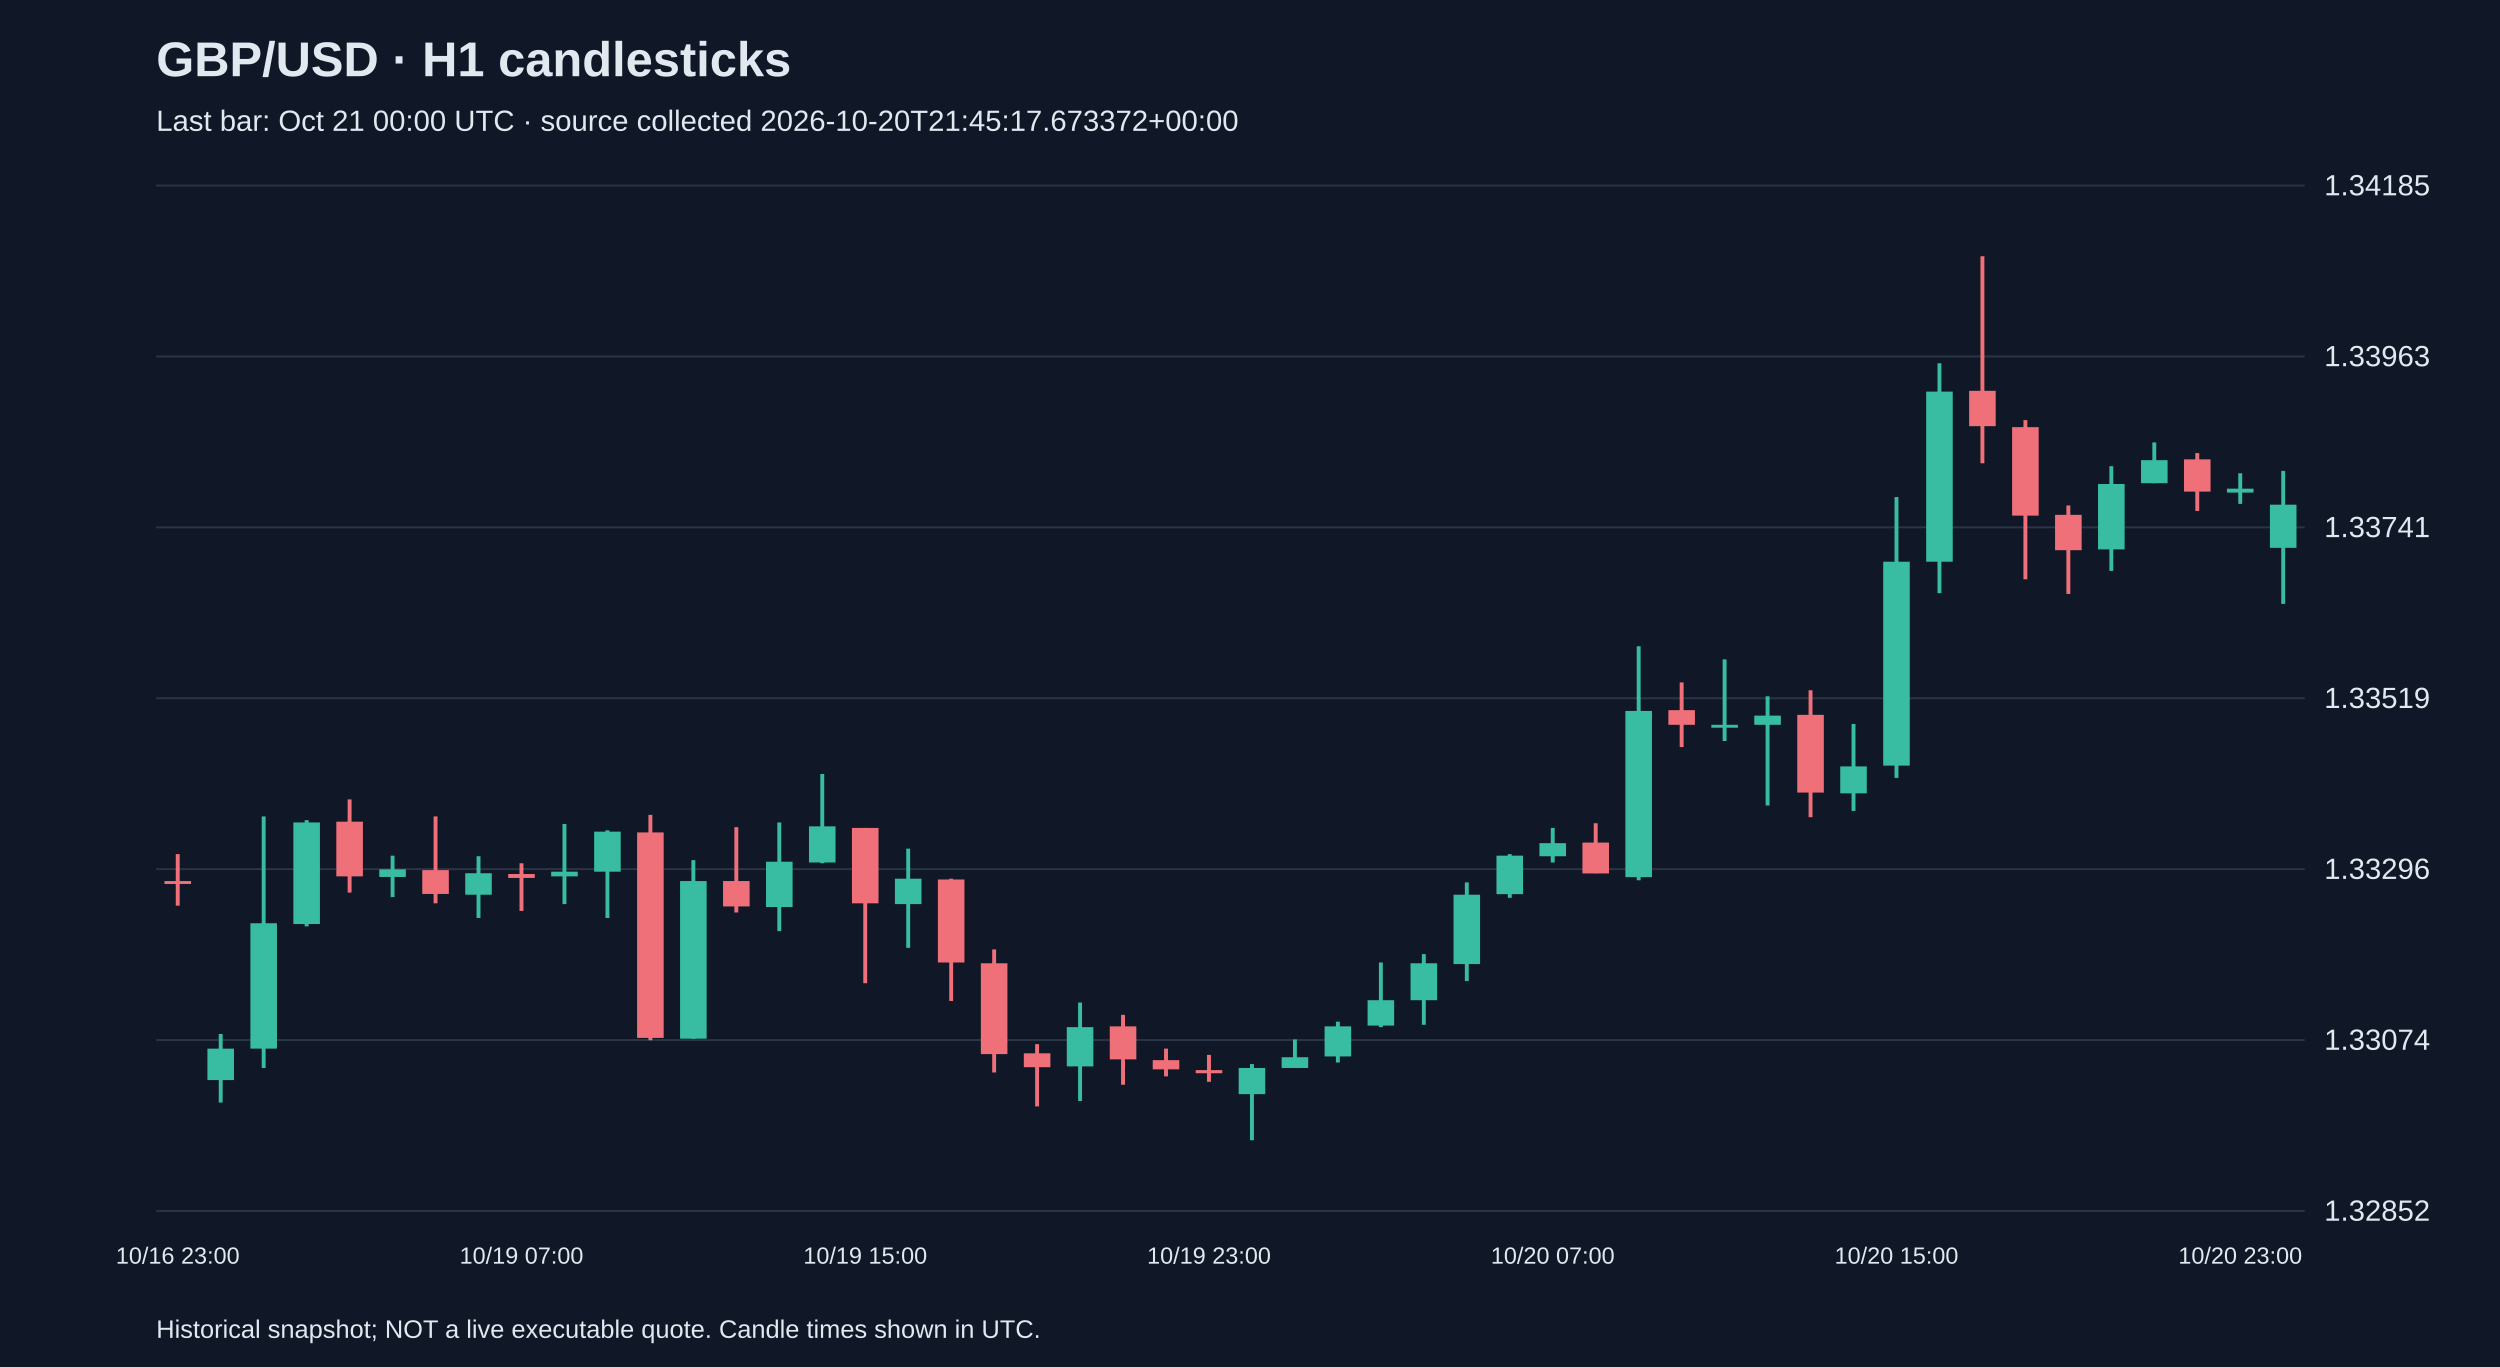
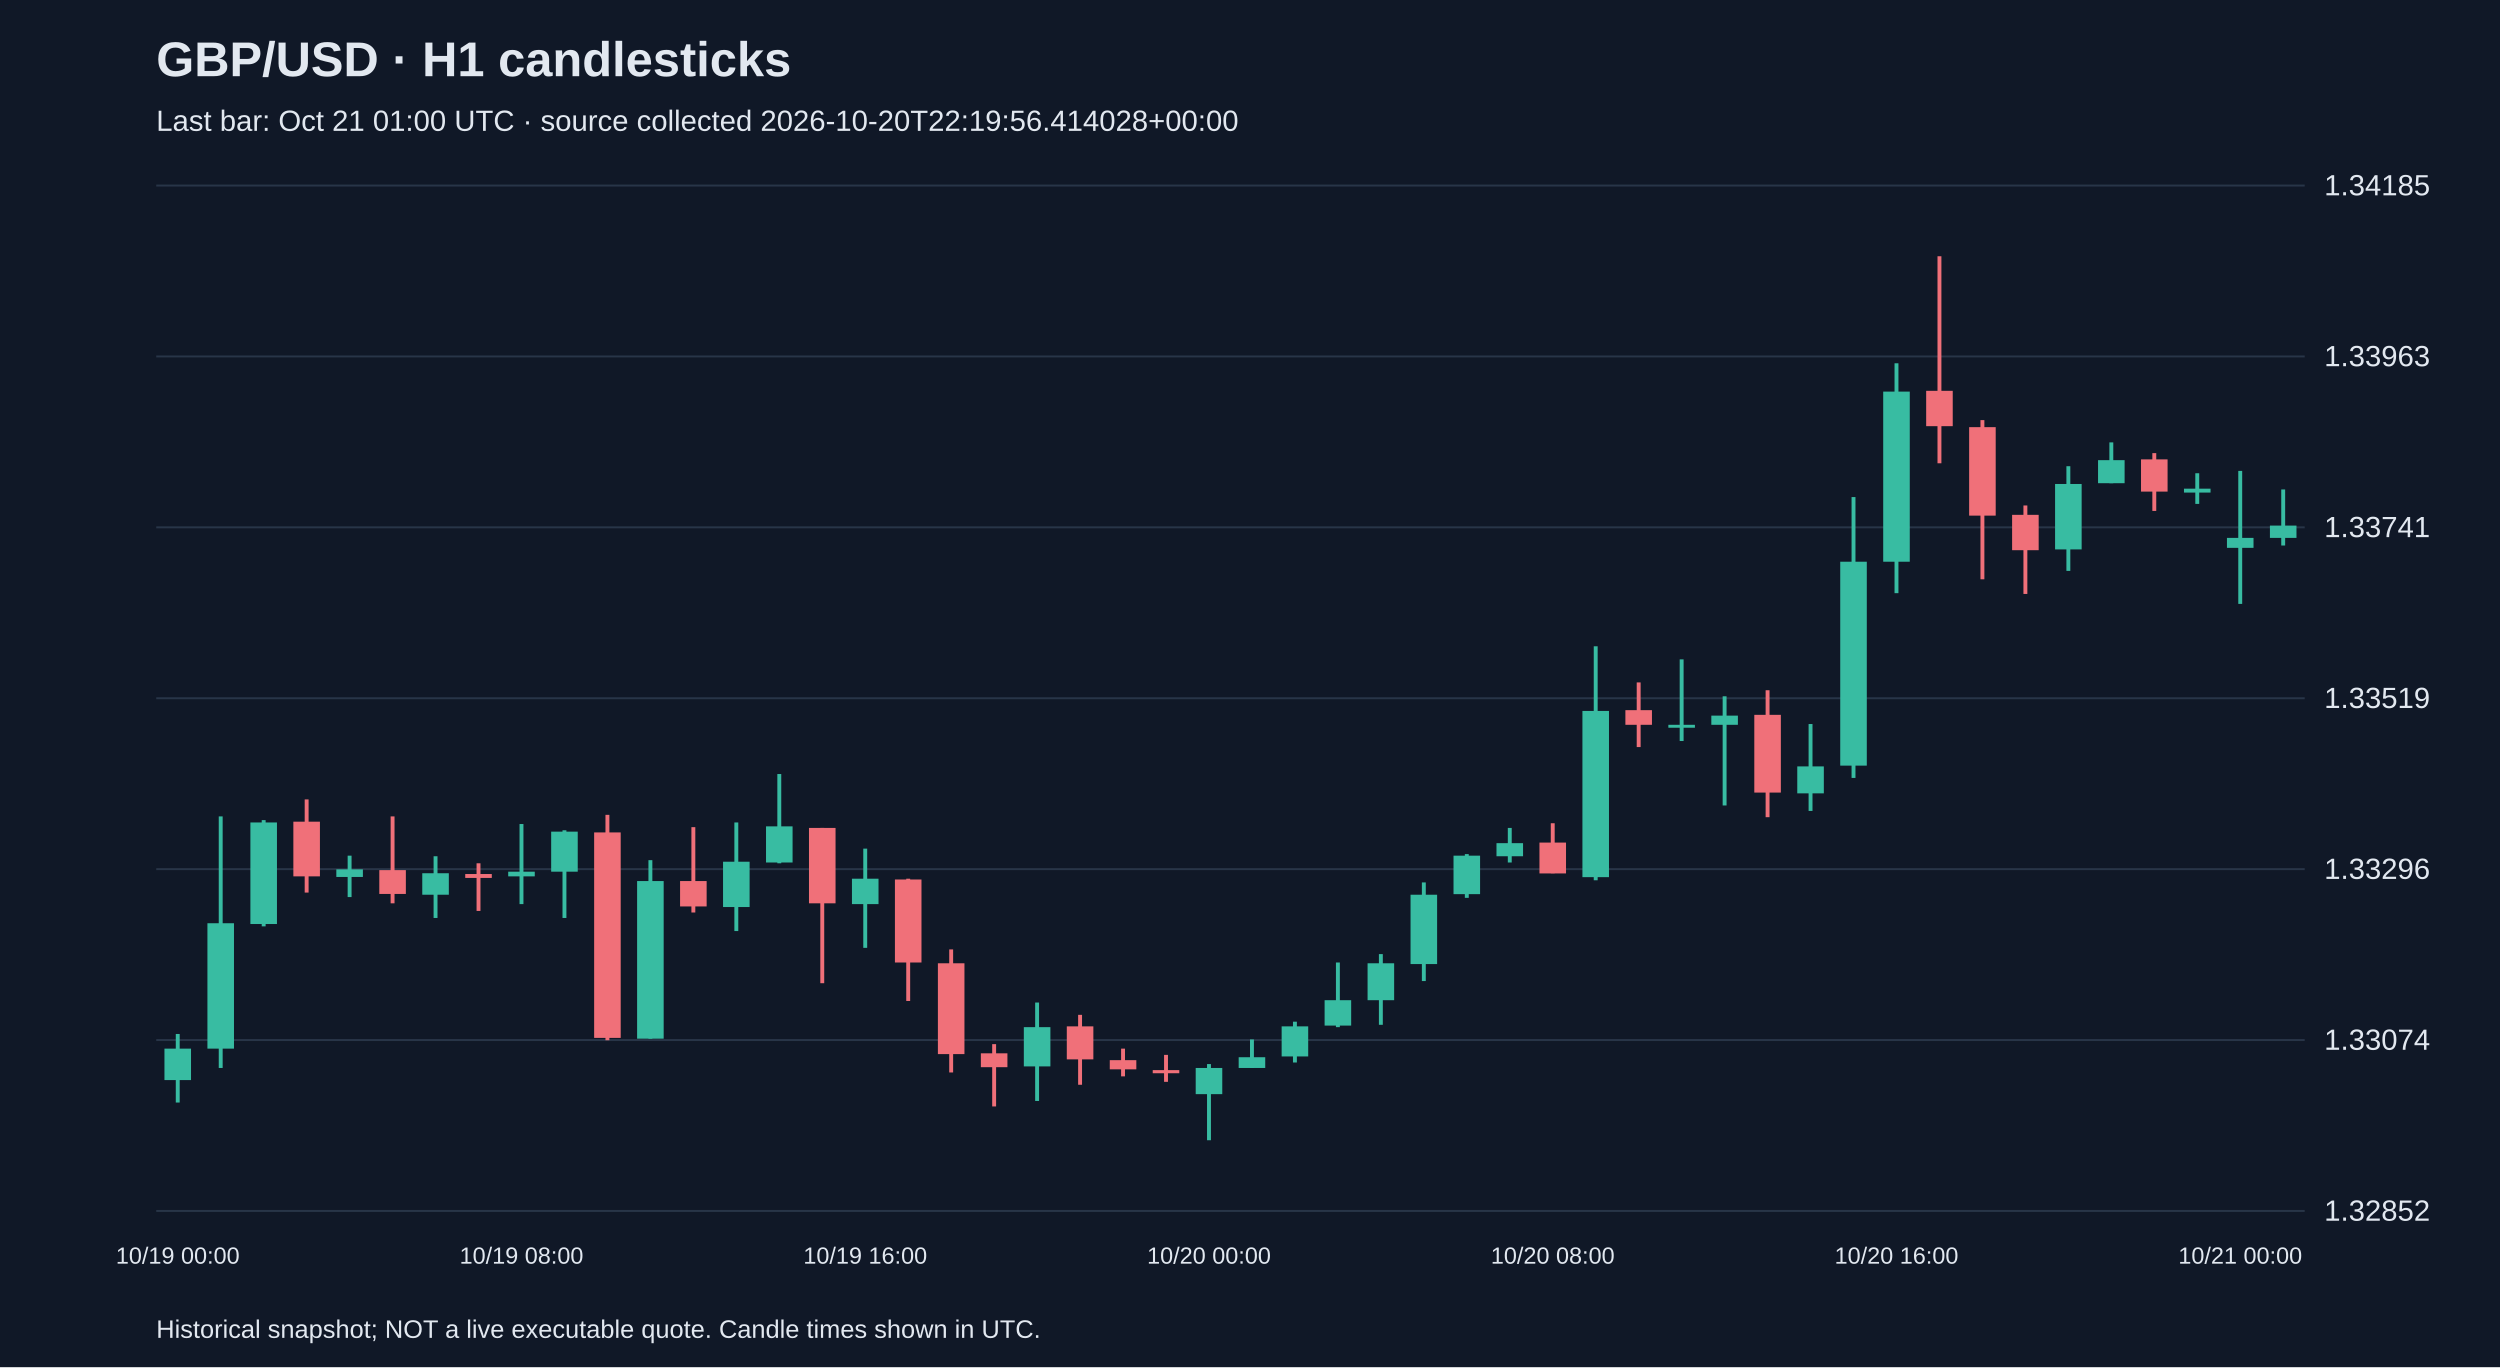
<svg xmlns="http://www.w3.org/2000/svg" viewBox="0 0 1280 700">
  <rect width="100%" height="100%" fill="#101827" />
  <style>text{font-family:Arial,sans-serif;fill:#e2e8f0}</style>
  <text x="80" y="39" font-size="25" font-weight="bold">GBP/USD · H1 candlesticks</text>
-   <text x="80" y="67" font-size="15" fill="#a6b1c5">Last bar: Oct 21 00:00 UTC · source collected 2026-10-20T21:45:17.673372+00:00</text>
+   <text x="80" y="67" font-size="15" fill="#a6b1c5">Last bar: Oct 21 01:00 UTC · source collected 2026-10-20T22:19:56.414028+00:00</text>
  <line x1="80" y1="620.0" x2="1180" y2="620.0" stroke="#283548" />
  <text x="1190" y="625.0" font-size="15">1.32852</text>
  <line x1="80" y1="532.5" x2="1180" y2="532.5" stroke="#283548" />
  <text x="1190" y="537.5" font-size="15">1.33074</text>
  <line x1="80" y1="445.0" x2="1180" y2="445.0" stroke="#283548" />
  <text x="1190" y="450.0" font-size="15">1.33296</text>
  <line x1="80" y1="357.5" x2="1180" y2="357.5" stroke="#283548" />
  <text x="1190" y="362.5" font-size="15">1.33519</text>
  <line x1="80" y1="270.0" x2="1180" y2="270.0" stroke="#283548" />
  <text x="1190" y="275.0" font-size="15">1.33741</text>
  <line x1="80" y1="182.5" x2="1180" y2="182.5" stroke="#283548" />
  <text x="1190" y="187.5" font-size="15">1.33963</text>
  <line x1="80" y1="95.0" x2="1180" y2="95.0" stroke="#283548" />
  <text x="1190" y="100.0" font-size="15">1.34185</text>
-   <line x1="91.0" y1="437.3" x2="91.0" y2="463.7" stroke="#f07079" stroke-width="2" />
-   <rect x="84.2" y="451.1" width="13.6" height="1.5" fill="#f07079" />
-   <text x="91.0" y="647" text-anchor="middle" font-size="12">10/16 23:00</text>
-   <line x1="113.0" y1="529.4" x2="113.0" y2="564.5" stroke="#38bca2" stroke-width="2" />
-   <rect x="106.2" y="536.9" width="13.6" height="16.1" fill="#38bca2" />
-   <line x1="135.0" y1="418.0" x2="135.0" y2="546.8" stroke="#38bca2" stroke-width="2" />
-   <rect x="128.2" y="472.7" width="13.6" height="64.2" fill="#38bca2" />
-   <line x1="157.0" y1="419.9" x2="157.0" y2="474.3" stroke="#38bca2" stroke-width="2" />
-   <rect x="150.2" y="421.1" width="13.6" height="52.0" fill="#38bca2" />
-   <line x1="179.0" y1="409.3" x2="179.0" y2="457.0" stroke="#f07079" stroke-width="2" />
-   <rect x="172.2" y="420.7" width="13.6" height="28.0" fill="#f07079" />
-   <line x1="201.0" y1="438.1" x2="201.0" y2="459.3" stroke="#38bca2" stroke-width="2" />
-   <rect x="194.2" y="445.1" width="13.6" height="3.9" fill="#38bca2" />
-   <line x1="223.0" y1="418.0" x2="223.0" y2="462.5" stroke="#f07079" stroke-width="2" />
-   <rect x="216.2" y="445.5" width="13.6" height="12.2" fill="#f07079" />
-   <line x1="245.0" y1="438.4" x2="245.0" y2="470.0" stroke="#38bca2" stroke-width="2" />
-   <rect x="238.2" y="447.1" width="13.6" height="11.0" fill="#38bca2" />
-   <line x1="267.0" y1="442.0" x2="267.0" y2="466.4" stroke="#f07079" stroke-width="2" />
-   <rect x="260.2" y="447.5" width="13.6" height="2.0" fill="#f07079" />
-   <text x="267.0" y="647" text-anchor="middle" font-size="12">10/19 07:00</text>
-   <line x1="289.0" y1="421.9" x2="289.0" y2="462.9" stroke="#38bca2" stroke-width="2" />
-   <rect x="282.2" y="446.3" width="13.6" height="2.4" fill="#38bca2" />
-   <line x1="311.0" y1="425.1" x2="311.0" y2="470.0" stroke="#38bca2" stroke-width="2" />
-   <rect x="304.2" y="425.8" width="13.6" height="20.5" fill="#38bca2" />
-   <line x1="333.0" y1="417.2" x2="333.0" y2="532.6" stroke="#f07079" stroke-width="2" />
-   <rect x="326.2" y="426.2" width="13.6" height="105.2" fill="#f07079" />
-   <line x1="355.0" y1="440.4" x2="355.0" y2="531.8" stroke="#38bca2" stroke-width="2" />
-   <rect x="348.2" y="451.1" width="13.6" height="80.7" fill="#38bca2" />
-   <line x1="377.0" y1="423.5" x2="377.0" y2="467.2" stroke="#f07079" stroke-width="2" />
-   <rect x="370.2" y="451.1" width="13.6" height="13.0" fill="#f07079" />
-   <line x1="399.0" y1="421.1" x2="399.0" y2="476.7" stroke="#38bca2" stroke-width="2" />
-   <rect x="392.2" y="441.2" width="13.6" height="23.2" fill="#38bca2" />
-   <line x1="421.0" y1="396.3" x2="421.0" y2="442.0" stroke="#38bca2" stroke-width="2" />
-   <rect x="414.2" y="423.1" width="13.6" height="18.5" fill="#38bca2" />
-   <line x1="443.0" y1="423.9" x2="443.0" y2="503.4" stroke="#f07079" stroke-width="2" />
-   <rect x="436.2" y="423.9" width="13.6" height="38.6" fill="#f07079" />
-   <text x="443.0" y="647" text-anchor="middle" font-size="12">10/19 15:00</text>
-   <line x1="465.0" y1="434.5" x2="465.0" y2="485.3" stroke="#38bca2" stroke-width="2" />
-   <rect x="458.2" y="449.9" width="13.6" height="13.0" fill="#38bca2" />
-   <line x1="487.0" y1="449.9" x2="487.0" y2="512.5" stroke="#f07079" stroke-width="2" />
-   <rect x="480.2" y="450.3" width="13.6" height="42.5" fill="#f07079" />
-   <line x1="509.0" y1="486.1" x2="509.0" y2="549.1" stroke="#f07079" stroke-width="2" />
-   <rect x="502.2" y="493.2" width="13.6" height="46.5" fill="#f07079" />
-   <line x1="531.0" y1="534.6" x2="531.0" y2="566.5" stroke="#f07079" stroke-width="2" />
-   <rect x="524.2" y="539.3" width="13.6" height="7.1" fill="#f07079" />
-   <line x1="553.0" y1="513.3" x2="553.0" y2="563.7" stroke="#38bca2" stroke-width="2" />
-   <rect x="546.2" y="525.9" width="13.6" height="20.1" fill="#38bca2" />
-   <line x1="575.0" y1="519.6" x2="575.0" y2="555.4" stroke="#f07079" stroke-width="2" />
-   <rect x="568.2" y="525.5" width="13.6" height="16.9" fill="#f07079" />
-   <line x1="597.0" y1="536.9" x2="597.0" y2="551.1" stroke="#f07079" stroke-width="2" />
-   <rect x="590.2" y="542.8" width="13.6" height="4.7" fill="#f07079" />
-   <line x1="619.0" y1="540.1" x2="619.0" y2="553.9" stroke="#f07079" stroke-width="2" />
-   <rect x="612.2" y="547.9" width="13.6" height="1.6" fill="#f07079" />
-   <text x="619.0" y="647" text-anchor="middle" font-size="12">10/19 23:00</text>
-   <line x1="641.0" y1="544.8" x2="641.0" y2="583.8" stroke="#38bca2" stroke-width="2" />
-   <rect x="634.2" y="546.8" width="13.6" height="13.4" fill="#38bca2" />
-   <line x1="663.0" y1="532.2" x2="663.0" y2="546.8" stroke="#38bca2" stroke-width="2" />
-   <rect x="656.2" y="541.3" width="13.6" height="5.5" fill="#38bca2" />
-   <line x1="685.0" y1="523.1" x2="685.0" y2="544.0" stroke="#38bca2" stroke-width="2" />
-   <rect x="678.2" y="525.5" width="13.6" height="15.4" fill="#38bca2" />
-   <line x1="707.0" y1="492.8" x2="707.0" y2="525.9" stroke="#38bca2" stroke-width="2" />
-   <rect x="700.2" y="512.1" width="13.6" height="13.0" fill="#38bca2" />
-   <line x1="729.0" y1="488.5" x2="729.0" y2="524.7" stroke="#38bca2" stroke-width="2" />
-   <rect x="722.2" y="493.2" width="13.6" height="18.9" fill="#38bca2" />
-   <line x1="751.0" y1="451.8" x2="751.0" y2="502.3" stroke="#38bca2" stroke-width="2" />
-   <rect x="744.2" y="458.1" width="13.6" height="35.5" fill="#38bca2" />
-   <line x1="773.0" y1="437.3" x2="773.0" y2="459.7" stroke="#38bca2" stroke-width="2" />
-   <rect x="766.2" y="438.1" width="13.6" height="19.7" fill="#38bca2" />
-   <line x1="795.0" y1="423.9" x2="795.0" y2="441.6" stroke="#38bca2" stroke-width="2" />
-   <rect x="788.2" y="431.7" width="13.6" height="6.7" fill="#38bca2" />
-   <text x="795.0" y="647" text-anchor="middle" font-size="12">10/20 07:00</text>
-   <line x1="817.0" y1="421.5" x2="817.0" y2="447.1" stroke="#f07079" stroke-width="2" />
-   <rect x="810.2" y="431.4" width="13.6" height="15.8" fill="#f07079" />
-   <line x1="839.0" y1="330.9" x2="839.0" y2="450.7" stroke="#38bca2" stroke-width="2" />
-   <rect x="832.2" y="364.0" width="13.6" height="85.1" fill="#38bca2" />
-   <line x1="861.0" y1="349.4" x2="861.0" y2="382.5" stroke="#f07079" stroke-width="2" />
-   <rect x="854.2" y="363.6" width="13.6" height="7.5" fill="#f07079" />
-   <line x1="883.0" y1="337.6" x2="883.0" y2="379.4" stroke="#38bca2" stroke-width="2" />
-   <rect x="876.2" y="371.1" width="13.6" height="1.5" fill="#38bca2" />
-   <line x1="905.0" y1="356.5" x2="905.0" y2="412.4" stroke="#38bca2" stroke-width="2" />
-   <rect x="898.2" y="366.4" width="13.6" height="4.7" fill="#38bca2" />
-   <line x1="927.0" y1="353.4" x2="927.0" y2="418.4" stroke="#f07079" stroke-width="2" />
-   <rect x="920.2" y="366.0" width="13.6" height="39.8" fill="#f07079" />
-   <line x1="949.0" y1="370.7" x2="949.0" y2="415.2" stroke="#38bca2" stroke-width="2" />
-   <rect x="942.2" y="392.4" width="13.6" height="13.8" fill="#38bca2" />
-   <line x1="971.0" y1="254.5" x2="971.0" y2="398.3" stroke="#38bca2" stroke-width="2" />
-   <rect x="964.2" y="287.6" width="13.6" height="104.4" fill="#38bca2" />
-   <text x="971.0" y="647" text-anchor="middle" font-size="12">10/20 15:00</text>
-   <line x1="993.0" y1="186.0" x2="993.0" y2="303.7" stroke="#38bca2" stroke-width="2" />
-   <rect x="986.2" y="200.5" width="13.6" height="87.1" fill="#38bca2" />
-   <line x1="1015.0" y1="131.2" x2="1015.0" y2="237.2" stroke="#f07079" stroke-width="2" />
-   <rect x="1008.2" y="200.1" width="13.6" height="18.1" fill="#f07079" />
-   <line x1="1037.0" y1="215.1" x2="1037.0" y2="296.6" stroke="#f07079" stroke-width="2" />
-   <rect x="1030.2" y="218.7" width="13.6" height="45.3" fill="#f07079" />
-   <line x1="1059.0" y1="258.8" x2="1059.0" y2="304.1" stroke="#f07079" stroke-width="2" />
-   <rect x="1052.2" y="263.6" width="13.6" height="18.1" fill="#f07079" />
-   <line x1="1081.0" y1="238.7" x2="1081.0" y2="292.3" stroke="#38bca2" stroke-width="2" />
-   <rect x="1074.2" y="247.8" width="13.6" height="33.5" fill="#38bca2" />
-   <line x1="1103.0" y1="226.5" x2="1103.0" y2="247.4" stroke="#38bca2" stroke-width="2" />
-   <rect x="1096.2" y="235.6" width="13.6" height="11.8" fill="#38bca2" />
-   <line x1="1125.0" y1="232.0" x2="1125.0" y2="261.6" stroke="#f07079" stroke-width="2" />
-   <rect x="1118.2" y="235.2" width="13.6" height="16.5" fill="#f07079" />
-   <line x1="1147.0" y1="242.3" x2="1147.0" y2="258.0" stroke="#38bca2" stroke-width="2" />
-   <rect x="1140.2" y="250.2" width="13.6" height="2.0" fill="#38bca2" />
-   <text x="1147.0" y="647" text-anchor="middle" font-size="12">10/20 23:00</text>
-   <line x1="1169.0" y1="241.1" x2="1169.0" y2="309.2" stroke="#38bca2" stroke-width="2" />
-   <rect x="1162.2" y="258.4" width="13.6" height="22.1" fill="#38bca2" />
+   <line x1="91.0" y1="529.4" x2="91.0" y2="564.5" stroke="#38bca2" stroke-width="2" />
+   <rect x="84.2" y="536.9" width="13.6" height="16.1" fill="#38bca2" />
+   <text x="91.0" y="647" text-anchor="middle" font-size="12">10/19 00:00</text>
+   <line x1="113.0" y1="418.0" x2="113.0" y2="546.8" stroke="#38bca2" stroke-width="2" />
+   <rect x="106.2" y="472.7" width="13.6" height="64.2" fill="#38bca2" />
+   <line x1="135.0" y1="419.9" x2="135.0" y2="474.3" stroke="#38bca2" stroke-width="2" />
+   <rect x="128.2" y="421.1" width="13.6" height="52.0" fill="#38bca2" />
+   <line x1="157.0" y1="409.3" x2="157.0" y2="457.0" stroke="#f07079" stroke-width="2" />
+   <rect x="150.2" y="420.7" width="13.6" height="28.0" fill="#f07079" />
+   <line x1="179.0" y1="438.1" x2="179.0" y2="459.3" stroke="#38bca2" stroke-width="2" />
+   <rect x="172.2" y="445.1" width="13.6" height="3.9" fill="#38bca2" />
+   <line x1="201.0" y1="418.0" x2="201.0" y2="462.5" stroke="#f07079" stroke-width="2" />
+   <rect x="194.2" y="445.5" width="13.6" height="12.2" fill="#f07079" />
+   <line x1="223.0" y1="438.4" x2="223.0" y2="470.0" stroke="#38bca2" stroke-width="2" />
+   <rect x="216.2" y="447.1" width="13.6" height="11.0" fill="#38bca2" />
+   <line x1="245.0" y1="442.0" x2="245.0" y2="466.4" stroke="#f07079" stroke-width="2" />
+   <rect x="238.2" y="447.5" width="13.6" height="2.0" fill="#f07079" />
+   <line x1="267.0" y1="421.9" x2="267.0" y2="462.9" stroke="#38bca2" stroke-width="2" />
+   <rect x="260.2" y="446.3" width="13.6" height="2.4" fill="#38bca2" />
+   <text x="267.0" y="647" text-anchor="middle" font-size="12">10/19 08:00</text>
+   <line x1="289.0" y1="425.1" x2="289.0" y2="470.0" stroke="#38bca2" stroke-width="2" />
+   <rect x="282.2" y="425.8" width="13.6" height="20.5" fill="#38bca2" />
+   <line x1="311.0" y1="417.2" x2="311.0" y2="532.6" stroke="#f07079" stroke-width="2" />
+   <rect x="304.2" y="426.2" width="13.6" height="105.2" fill="#f07079" />
+   <line x1="333.0" y1="440.4" x2="333.0" y2="531.8" stroke="#38bca2" stroke-width="2" />
+   <rect x="326.2" y="451.1" width="13.6" height="80.7" fill="#38bca2" />
+   <line x1="355.0" y1="423.5" x2="355.0" y2="467.2" stroke="#f07079" stroke-width="2" />
+   <rect x="348.2" y="451.1" width="13.6" height="13.0" fill="#f07079" />
+   <line x1="377.0" y1="421.1" x2="377.0" y2="476.7" stroke="#38bca2" stroke-width="2" />
+   <rect x="370.2" y="441.2" width="13.6" height="23.2" fill="#38bca2" />
+   <line x1="399.0" y1="396.3" x2="399.0" y2="442.0" stroke="#38bca2" stroke-width="2" />
+   <rect x="392.2" y="423.1" width="13.6" height="18.5" fill="#38bca2" />
+   <line x1="421.0" y1="423.9" x2="421.0" y2="503.4" stroke="#f07079" stroke-width="2" />
+   <rect x="414.2" y="423.9" width="13.6" height="38.6" fill="#f07079" />
+   <line x1="443.0" y1="434.5" x2="443.0" y2="485.3" stroke="#38bca2" stroke-width="2" />
+   <rect x="436.2" y="449.9" width="13.6" height="13.0" fill="#38bca2" />
+   <text x="443.0" y="647" text-anchor="middle" font-size="12">10/19 16:00</text>
+   <line x1="465.0" y1="449.9" x2="465.0" y2="512.5" stroke="#f07079" stroke-width="2" />
+   <rect x="458.2" y="450.3" width="13.6" height="42.5" fill="#f07079" />
+   <line x1="487.0" y1="486.1" x2="487.0" y2="549.1" stroke="#f07079" stroke-width="2" />
+   <rect x="480.2" y="493.2" width="13.6" height="46.5" fill="#f07079" />
+   <line x1="509.0" y1="534.6" x2="509.0" y2="566.5" stroke="#f07079" stroke-width="2" />
+   <rect x="502.2" y="539.3" width="13.6" height="7.1" fill="#f07079" />
+   <line x1="531.0" y1="513.3" x2="531.0" y2="563.7" stroke="#38bca2" stroke-width="2" />
+   <rect x="524.2" y="525.9" width="13.6" height="20.1" fill="#38bca2" />
+   <line x1="553.0" y1="519.6" x2="553.0" y2="555.4" stroke="#f07079" stroke-width="2" />
+   <rect x="546.2" y="525.5" width="13.6" height="16.9" fill="#f07079" />
+   <line x1="575.0" y1="536.9" x2="575.0" y2="551.1" stroke="#f07079" stroke-width="2" />
+   <rect x="568.2" y="542.8" width="13.6" height="4.7" fill="#f07079" />
+   <line x1="597.0" y1="540.1" x2="597.0" y2="553.9" stroke="#f07079" stroke-width="2" />
+   <rect x="590.2" y="547.9" width="13.6" height="1.6" fill="#f07079" />
+   <line x1="619.0" y1="544.8" x2="619.0" y2="583.8" stroke="#38bca2" stroke-width="2" />
+   <rect x="612.2" y="546.8" width="13.6" height="13.4" fill="#38bca2" />
+   <text x="619.0" y="647" text-anchor="middle" font-size="12">10/20 00:00</text>
+   <line x1="641.0" y1="532.2" x2="641.0" y2="546.8" stroke="#38bca2" stroke-width="2" />
+   <rect x="634.2" y="541.3" width="13.6" height="5.5" fill="#38bca2" />
+   <line x1="663.0" y1="523.1" x2="663.0" y2="544.0" stroke="#38bca2" stroke-width="2" />
+   <rect x="656.2" y="525.5" width="13.6" height="15.4" fill="#38bca2" />
+   <line x1="685.0" y1="492.8" x2="685.0" y2="525.9" stroke="#38bca2" stroke-width="2" />
+   <rect x="678.2" y="512.1" width="13.6" height="13.0" fill="#38bca2" />
+   <line x1="707.0" y1="488.5" x2="707.0" y2="524.7" stroke="#38bca2" stroke-width="2" />
+   <rect x="700.2" y="493.2" width="13.6" height="18.9" fill="#38bca2" />
+   <line x1="729.0" y1="451.8" x2="729.0" y2="502.3" stroke="#38bca2" stroke-width="2" />
+   <rect x="722.2" y="458.1" width="13.6" height="35.5" fill="#38bca2" />
+   <line x1="751.0" y1="437.3" x2="751.0" y2="459.7" stroke="#38bca2" stroke-width="2" />
+   <rect x="744.2" y="438.1" width="13.6" height="19.7" fill="#38bca2" />
+   <line x1="773.0" y1="423.9" x2="773.0" y2="441.6" stroke="#38bca2" stroke-width="2" />
+   <rect x="766.2" y="431.7" width="13.6" height="6.7" fill="#38bca2" />
+   <line x1="795.0" y1="421.5" x2="795.0" y2="447.1" stroke="#f07079" stroke-width="2" />
+   <rect x="788.2" y="431.4" width="13.6" height="15.8" fill="#f07079" />
+   <text x="795.0" y="647" text-anchor="middle" font-size="12">10/20 08:00</text>
+   <line x1="817.0" y1="330.9" x2="817.0" y2="450.7" stroke="#38bca2" stroke-width="2" />
+   <rect x="810.2" y="364.0" width="13.6" height="85.1" fill="#38bca2" />
+   <line x1="839.0" y1="349.4" x2="839.0" y2="382.5" stroke="#f07079" stroke-width="2" />
+   <rect x="832.2" y="363.6" width="13.6" height="7.5" fill="#f07079" />
+   <line x1="861.0" y1="337.6" x2="861.0" y2="379.4" stroke="#38bca2" stroke-width="2" />
+   <rect x="854.2" y="371.1" width="13.6" height="1.5" fill="#38bca2" />
+   <line x1="883.0" y1="356.5" x2="883.0" y2="412.4" stroke="#38bca2" stroke-width="2" />
+   <rect x="876.2" y="366.4" width="13.6" height="4.7" fill="#38bca2" />
+   <line x1="905.0" y1="353.4" x2="905.0" y2="418.4" stroke="#f07079" stroke-width="2" />
+   <rect x="898.2" y="366.0" width="13.6" height="39.8" fill="#f07079" />
+   <line x1="927.0" y1="370.7" x2="927.0" y2="415.2" stroke="#38bca2" stroke-width="2" />
+   <rect x="920.2" y="392.4" width="13.6" height="13.8" fill="#38bca2" />
+   <line x1="949.0" y1="254.5" x2="949.0" y2="398.3" stroke="#38bca2" stroke-width="2" />
+   <rect x="942.2" y="287.6" width="13.6" height="104.4" fill="#38bca2" />
+   <line x1="971.0" y1="186.0" x2="971.0" y2="303.7" stroke="#38bca2" stroke-width="2" />
+   <rect x="964.2" y="200.5" width="13.6" height="87.1" fill="#38bca2" />
+   <text x="971.0" y="647" text-anchor="middle" font-size="12">10/20 16:00</text>
+   <line x1="993.0" y1="131.2" x2="993.0" y2="237.2" stroke="#f07079" stroke-width="2" />
+   <rect x="986.2" y="200.1" width="13.6" height="18.1" fill="#f07079" />
+   <line x1="1015.0" y1="215.1" x2="1015.0" y2="296.6" stroke="#f07079" stroke-width="2" />
+   <rect x="1008.2" y="218.7" width="13.6" height="45.3" fill="#f07079" />
+   <line x1="1037.0" y1="258.8" x2="1037.0" y2="304.1" stroke="#f07079" stroke-width="2" />
+   <rect x="1030.2" y="263.6" width="13.6" height="18.1" fill="#f07079" />
+   <line x1="1059.0" y1="238.7" x2="1059.0" y2="292.3" stroke="#38bca2" stroke-width="2" />
+   <rect x="1052.2" y="247.8" width="13.6" height="33.5" fill="#38bca2" />
+   <line x1="1081.0" y1="226.5" x2="1081.0" y2="247.4" stroke="#38bca2" stroke-width="2" />
+   <rect x="1074.2" y="235.6" width="13.6" height="11.8" fill="#38bca2" />
+   <line x1="1103.0" y1="232.0" x2="1103.0" y2="261.6" stroke="#f07079" stroke-width="2" />
+   <rect x="1096.2" y="235.2" width="13.6" height="16.5" fill="#f07079" />
+   <line x1="1125.0" y1="242.3" x2="1125.0" y2="258.0" stroke="#38bca2" stroke-width="2" />
+   <rect x="1118.2" y="250.2" width="13.6" height="2.0" fill="#38bca2" />
+   <line x1="1147.0" y1="241.1" x2="1147.0" y2="309.2" stroke="#38bca2" stroke-width="2" />
+   <rect x="1140.2" y="275.4" width="13.6" height="5.1" fill="#38bca2" />
+   <text x="1147.0" y="647" text-anchor="middle" font-size="12">10/21 00:00</text>
+   <line x1="1169.0" y1="250.6" x2="1169.0" y2="279.3" stroke="#38bca2" stroke-width="2" />
+   <rect x="1162.2" y="269.1" width="13.6" height="6.3" fill="#38bca2" />
  <text x="80" y="685" font-size="13">Historical snapshot; NOT a live executable quote. Candle times shown in UTC.</text>
</svg>
